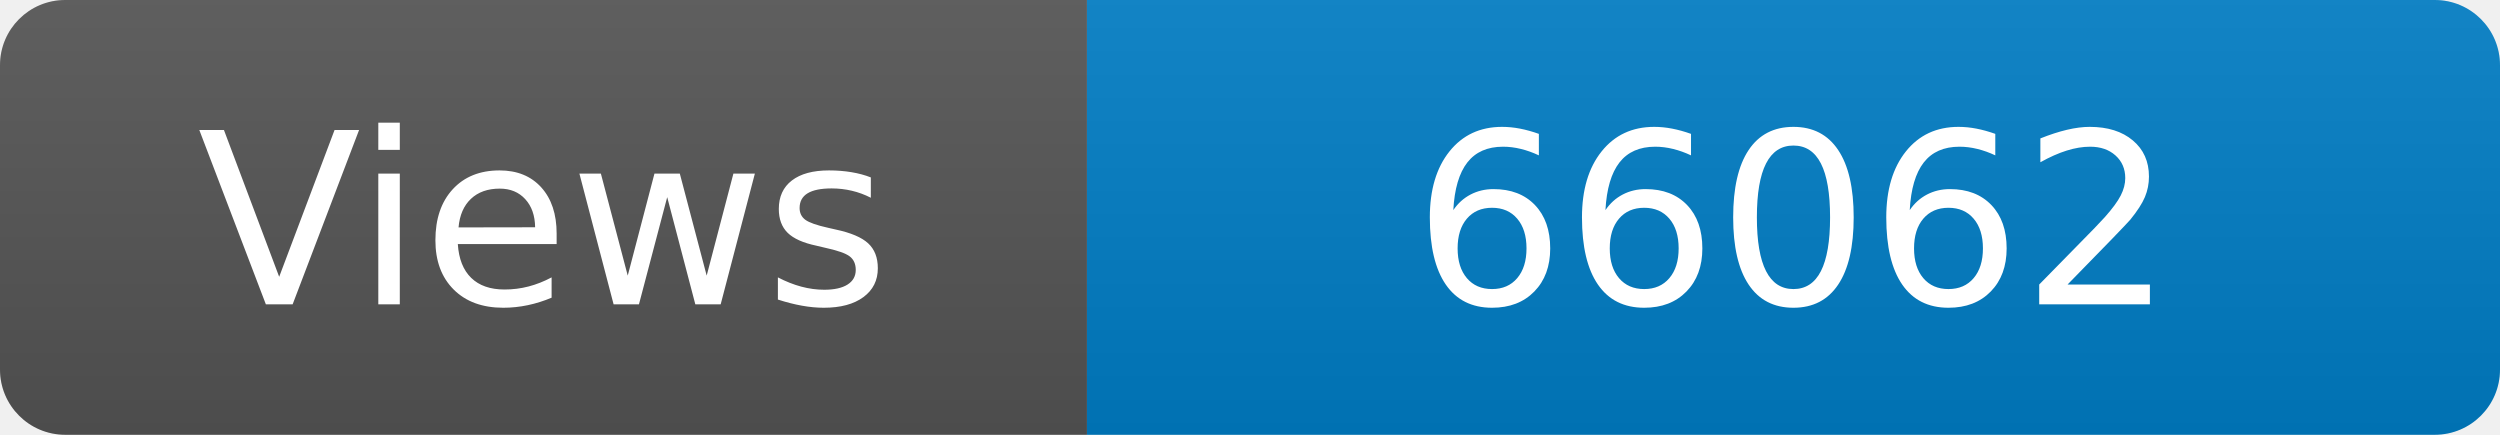
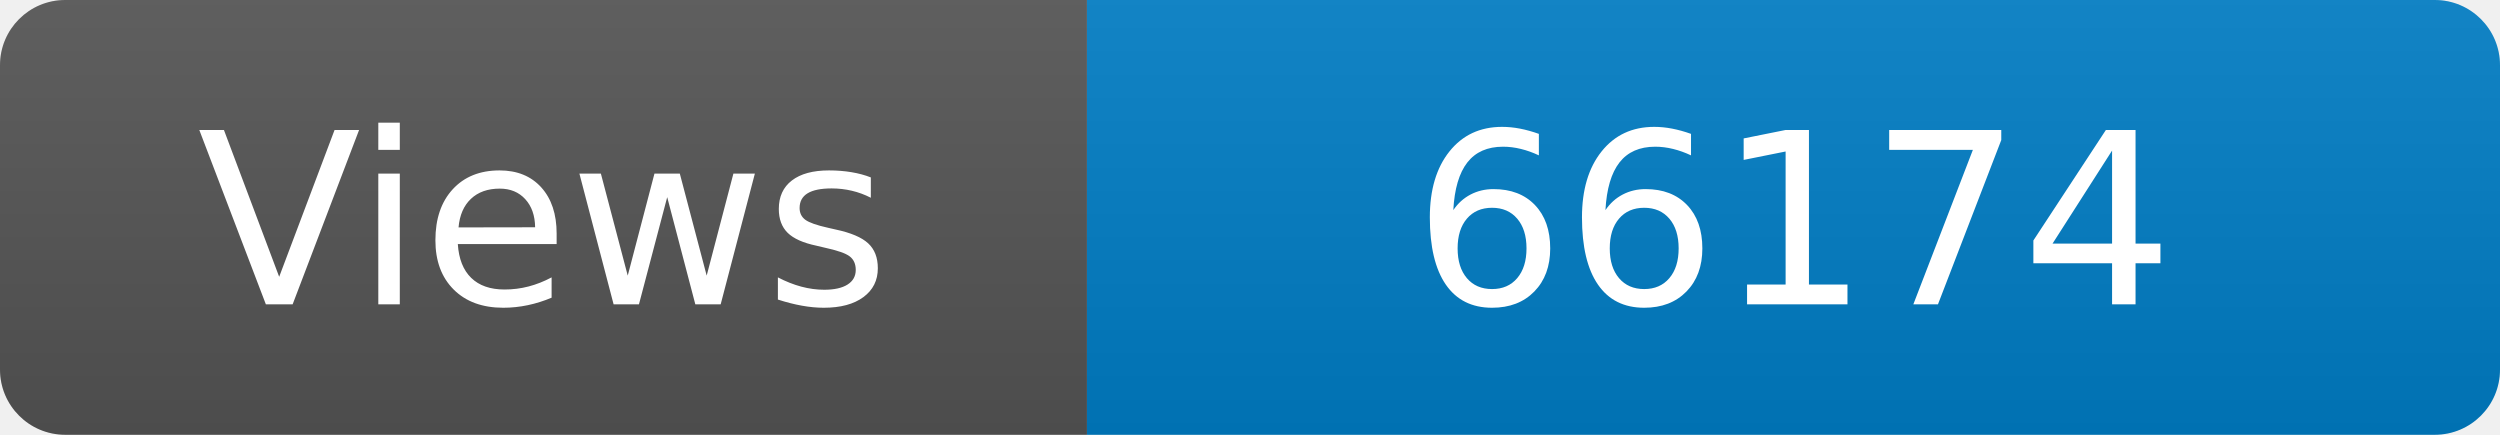
<svg xmlns="http://www.w3.org/2000/svg" width="115" height="20" role="img" aria-label="Maintained?: yes">
  <linearGradient id="s" x2="0" y2="100%">
    <stop offset="0" stop-color="#bbb" stop-opacity=".1" />
    <stop offset="1" stop-opacity=".1" />
  </linearGradient>
  <clipPath id="r">
    <rect width="115" height="20" rx="3" fill="#fff" />
  </clipPath>
  <g clip-path="url(#r)">
    <rect width="50" height="20" fill="#555" />
    <rect x="50" width="160" height="20" fill="#007ec6" />
    <rect width="115" height="20" fill="url(#s)" />
  </g>
  <g fill="#fff" text-anchor="middle" font-family="Verdana,Geneva,DejaVu Sans,sans-serif" font-size="110">
    <text x="250" y="140" transform="scale(.1)" fill="#fff">Views</text>
-     <text x="825" y="140" transform="scale(.1)" fill="#fff">66062</text>
+     <text x="825" y="140" transform="scale(.1)" fill="#fff">66174</text>
  </g>
</svg>
